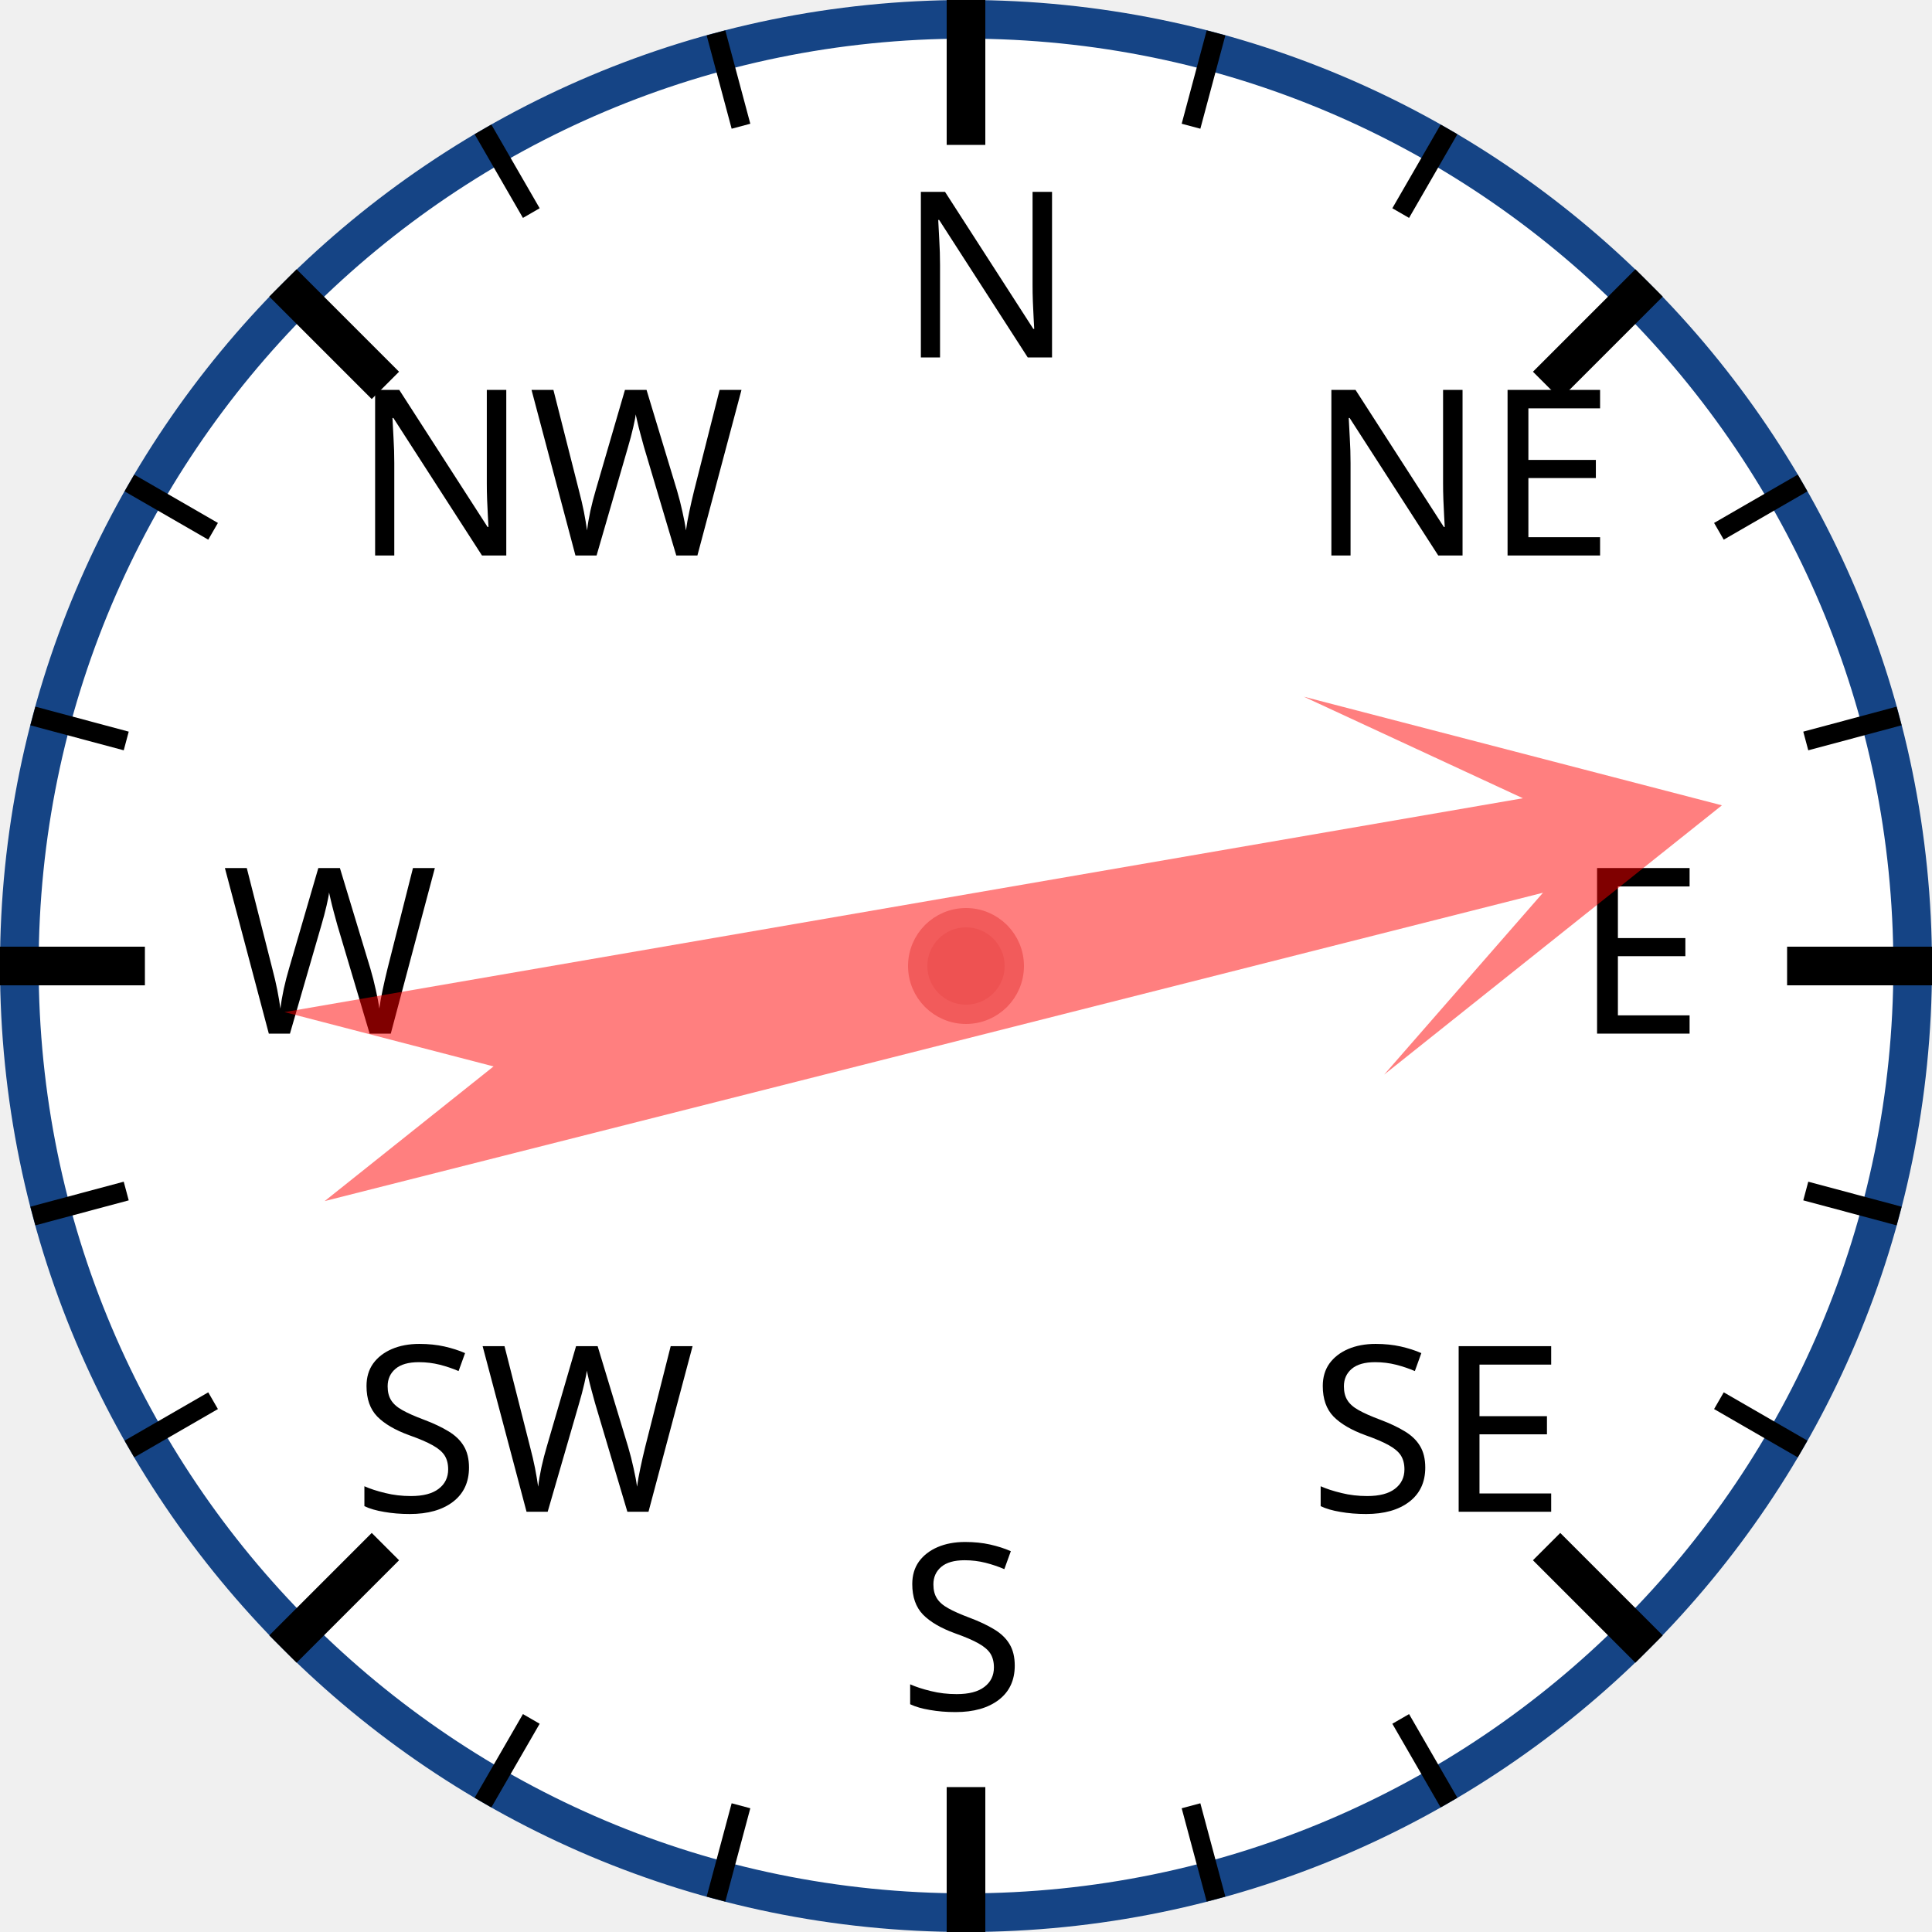
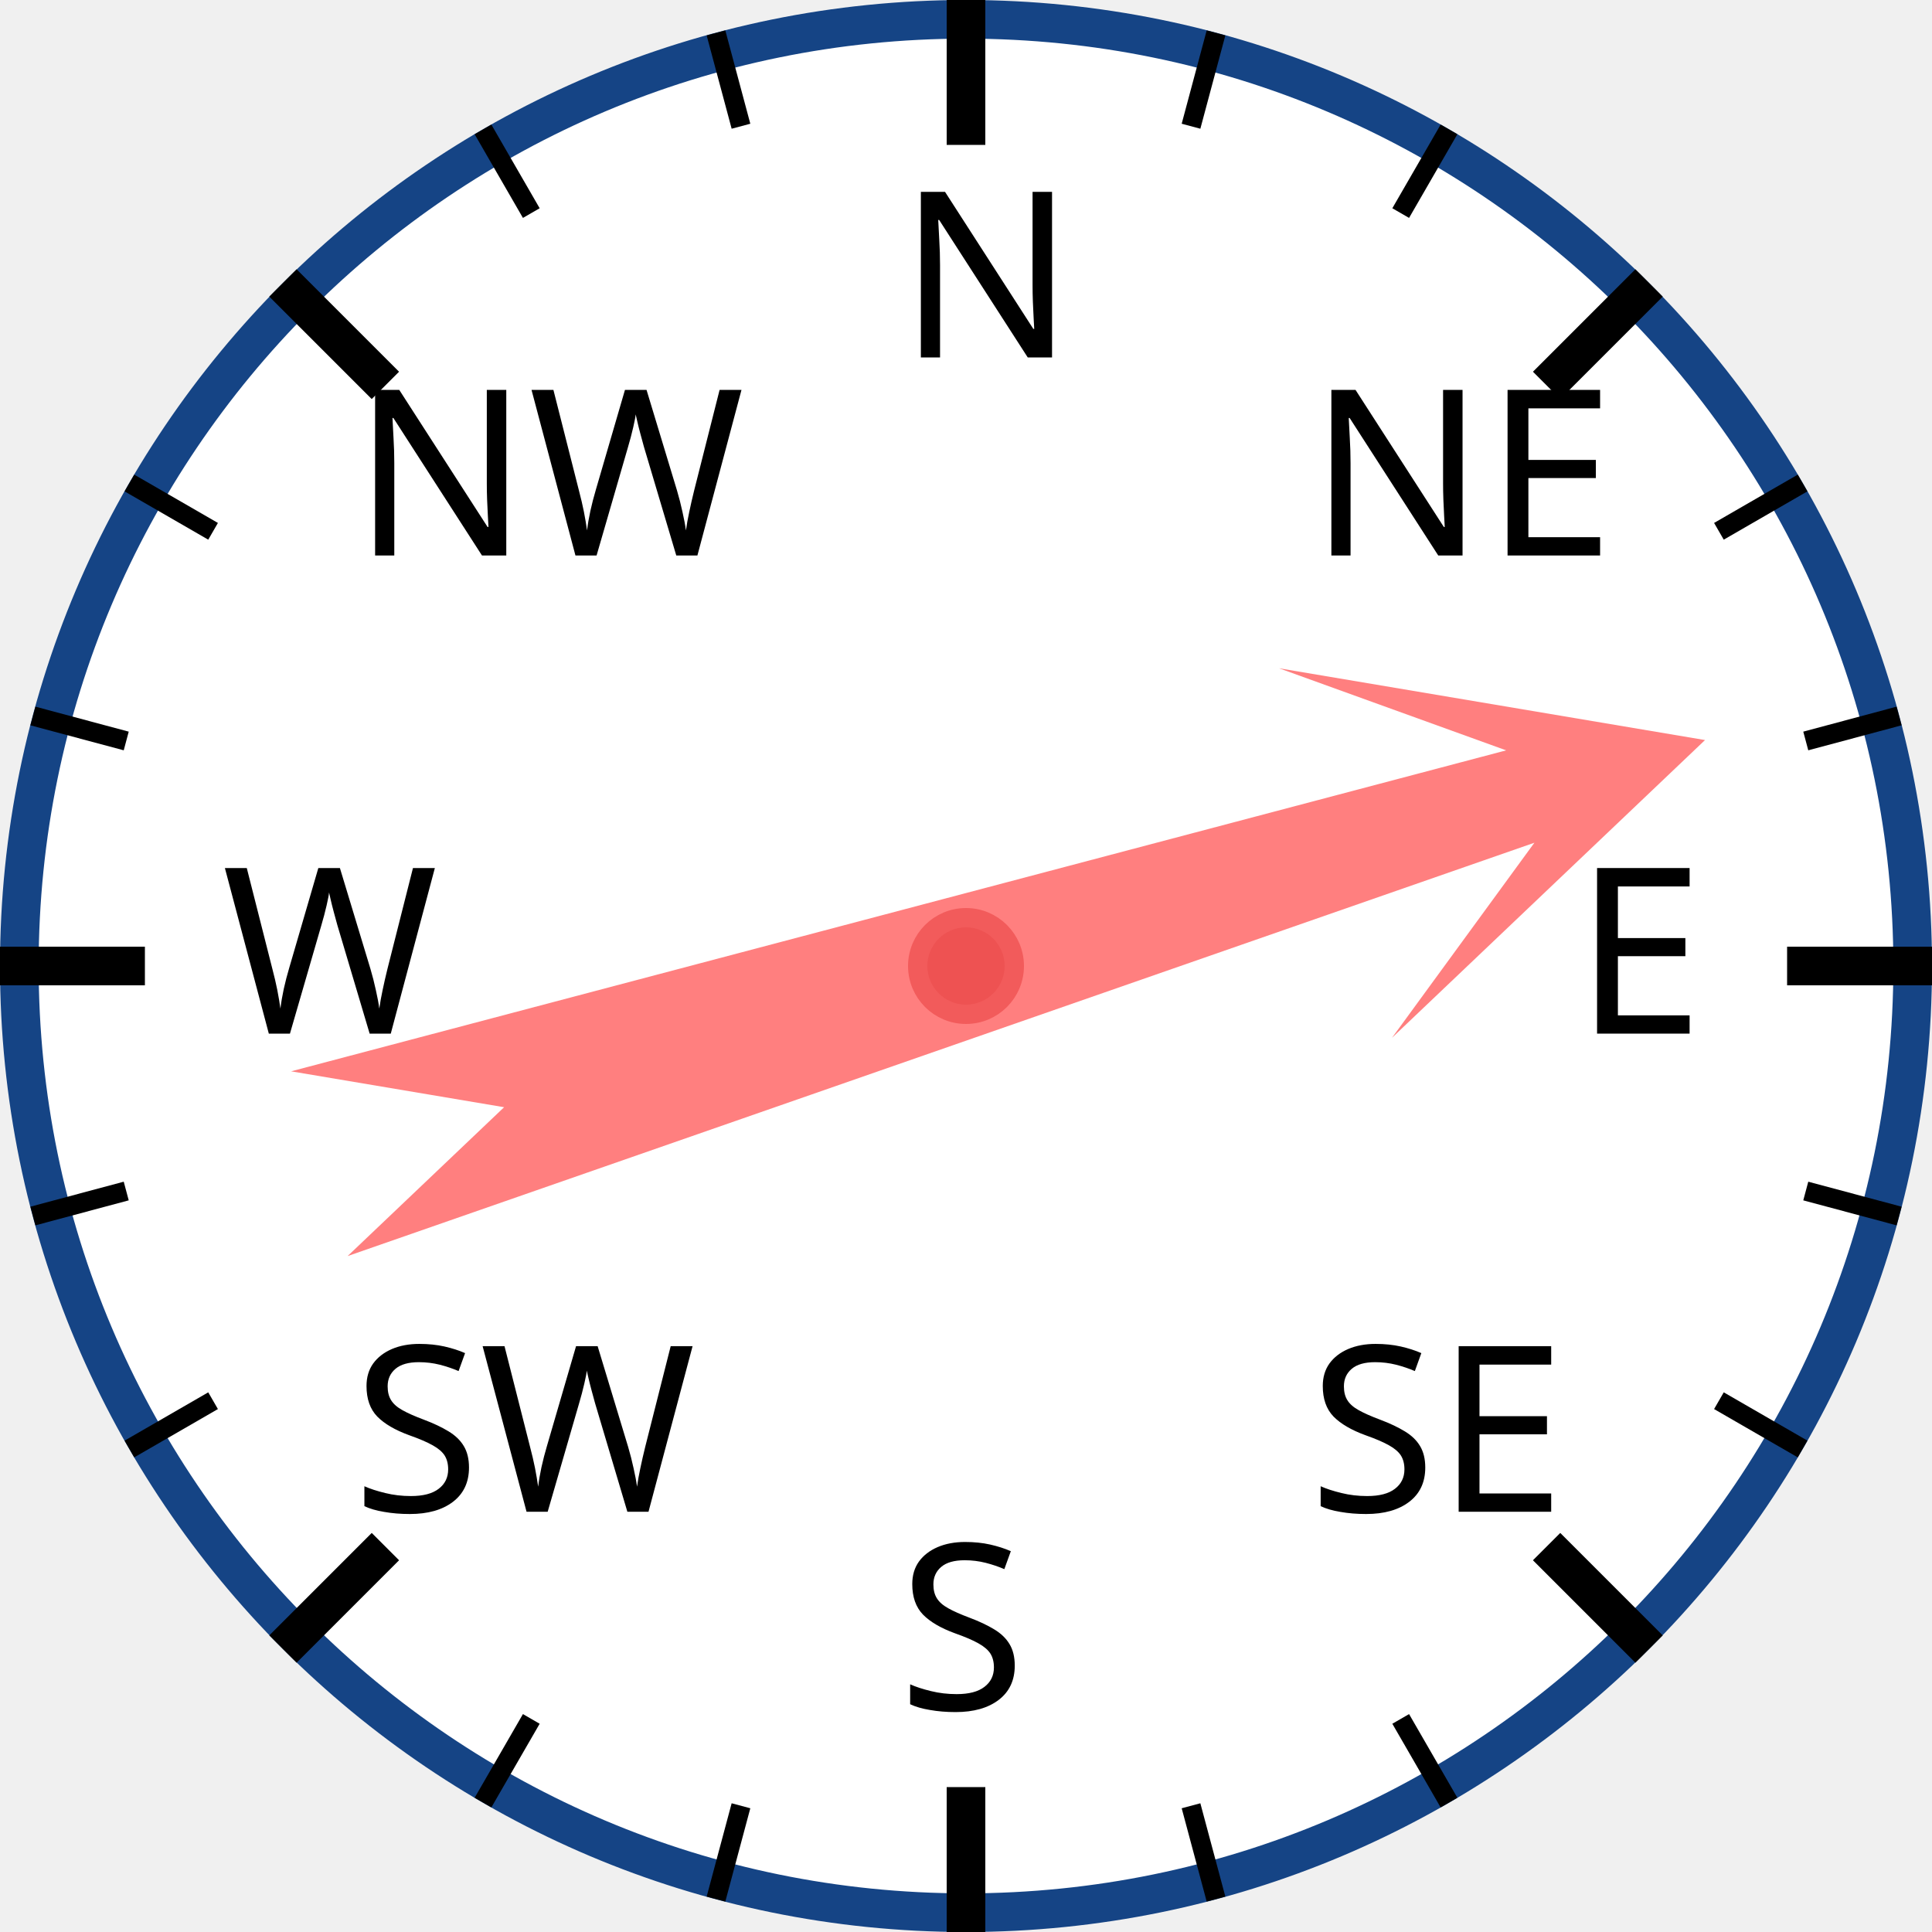
<svg xmlns="http://www.w3.org/2000/svg" width="120px" height="120px" viewBox="0 0 200 200">
  <circle cx="100" cy="100" r="98" style="fill: white; stroke: #154485; stroke-width: 4;" />
  <text x="93.0" y="37.0" style="font-family: sans-serif; font-size: 18pt;">N</text>
  <line x1="100.0" y1="0.0" x2="100.0" y2="15.0" style="stroke: black; stroke-width: 4;" />
  <line x1="74.118" y1="3.407" x2="76.706" y2="13.067" style="stroke: black; stroke-width: 2;" />
  <line x1="50" y1="13.397" x2="55" y2="22.058" style="stroke: black; stroke-width: 2;" />
  <text x="36.503" y="57.503" style="font-family: sans-serif; font-size: 18pt;">NW</text>
  <line x1="29.289" y1="29.289" x2="39.896" y2="39.896" style="stroke: black; stroke-width: 4;" />
  <line x1="13.397" y1="50" x2="22.058" y2="55" style="stroke: black; stroke-width: 2;" />
  <line x1="3.407" y1="74.118" x2="13.067" y2="76.706" style="stroke: black; stroke-width: 2;" />
  <text x="23.0" y="107.0" style="font-family: sans-serif; font-size: 18pt;">W</text>
  <line x1="0.0" y1="100.0" x2="15.0" y2="100.0" style="stroke: black; stroke-width: 4;" />
  <line x1="3.407" y1="125.882" x2="13.067" y2="123.294" style="stroke: black; stroke-width: 2;" />
  <line x1="13.397" y1="150" x2="22.058" y2="145" style="stroke: black; stroke-width: 2;" />
  <text x="36.503" y="156.497" style="font-family: sans-serif; font-size: 18pt;">SW</text>
  <line x1="29.289" y1="170.711" x2="39.896" y2="160.104" style="stroke: black; stroke-width: 4;" />
  <line x1="50" y1="186.603" x2="55" y2="177.942" style="stroke: black; stroke-width: 2;" />
  <line x1="74.118" y1="196.593" x2="76.706" y2="186.933" style="stroke: black; stroke-width: 2;" />
  <text x="93" y="177.0" style="font-family: sans-serif; font-size: 18pt;">S</text>
  <line x1="100" y1="200.0" x2="100" y2="185.0" style="stroke: black; stroke-width: 4;" />
  <line x1="125.882" y1="196.593" x2="123.294" y2="186.933" style="stroke: black; stroke-width: 2;" />
  <line x1="150.0" y1="186.603" x2="145.0" y2="177.942" style="stroke: black; stroke-width: 2;" />
  <text x="135.497" y="156.497" style="font-family: sans-serif; font-size: 18pt;">SE</text>
  <line x1="170.711" y1="170.711" x2="160.104" y2="160.104" style="stroke: black; stroke-width: 4;" />
  <line x1="186.603" y1="150" x2="177.942" y2="145" style="stroke: black; stroke-width: 2;" />
  <line x1="196.593" y1="125.882" x2="186.933" y2="123.294" style="stroke: black; stroke-width: 2;" />
  <text x="163.0" y="107" style="font-family: sans-serif; font-size: 18pt;">E</text>
  <line x1="200.0" y1="100" x2="185.0" y2="100" style="stroke: black; stroke-width: 4;" />
  <line x1="196.593" y1="74.118" x2="186.933" y2="76.706" style="stroke: black; stroke-width: 2;" />
  <line x1="186.603" y1="50" x2="177.942" y2="55" style="stroke: black; stroke-width: 2;" />
  <text x="135.497" y="57.503" style="font-family: sans-serif; font-size: 18pt;">NE</text>
  <line x1="170.711" y1="29.289" x2="160.104" y2="39.896" style="stroke: black; stroke-width: 4;" />
  <line x1="150" y1="13.397" x2="145" y2="22.058" style="stroke: black; stroke-width: 2;" />
  <line x1="125.882" y1="3.407" x2="123.294" y2="13.067" style="stroke: black; stroke-width: 2;" />
-   <polygon points="100 20 120 60 105 40 110 170 100 150 90 170 95 40 80 60" style="fill: red; fill-opacity: 0.5;" transform="rotate(78,100,100)" />
+   <polygon points="100 20 120 60 105 40 110 170 100 150 90 170 95 40 80 60" style="fill: red; fill-opacity: 0.5;" transform="rotate(73,100,100)" />
  <circle cx="100" cy="100" r="5" style="fill: #EE5252; stroke: #F25B5B; stroke-width: 2;" />
</svg>
